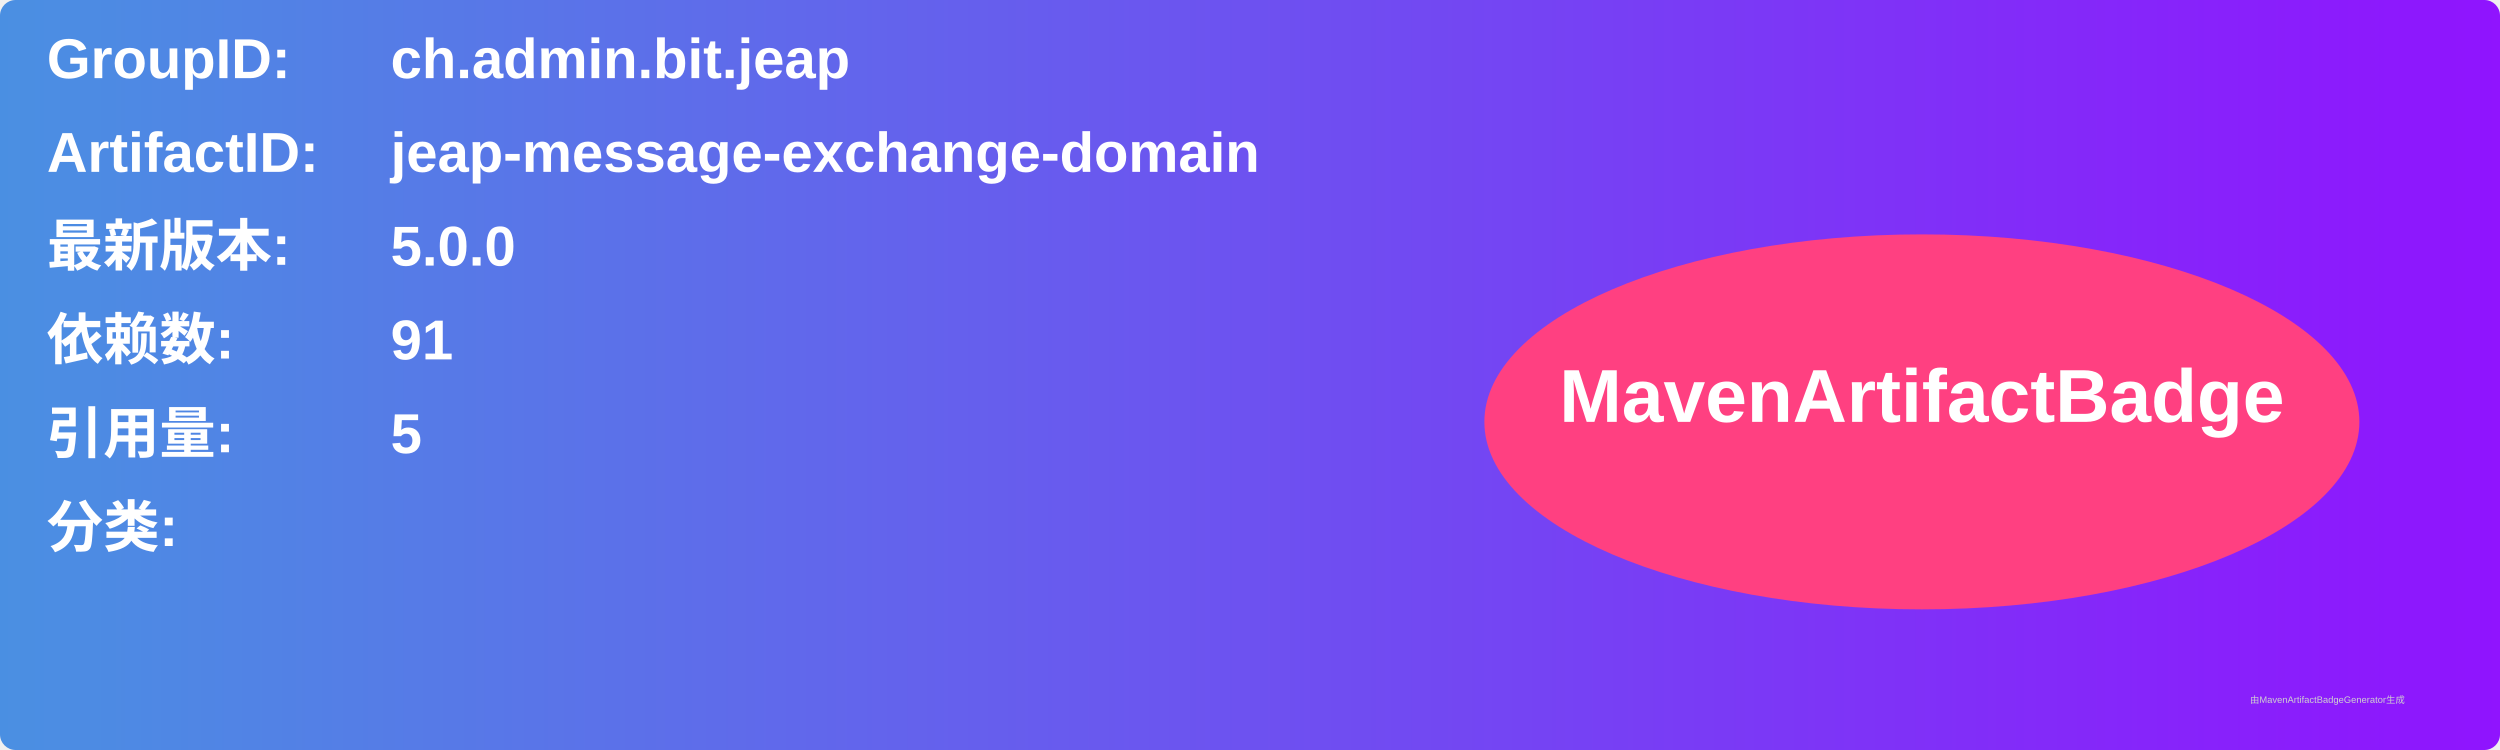
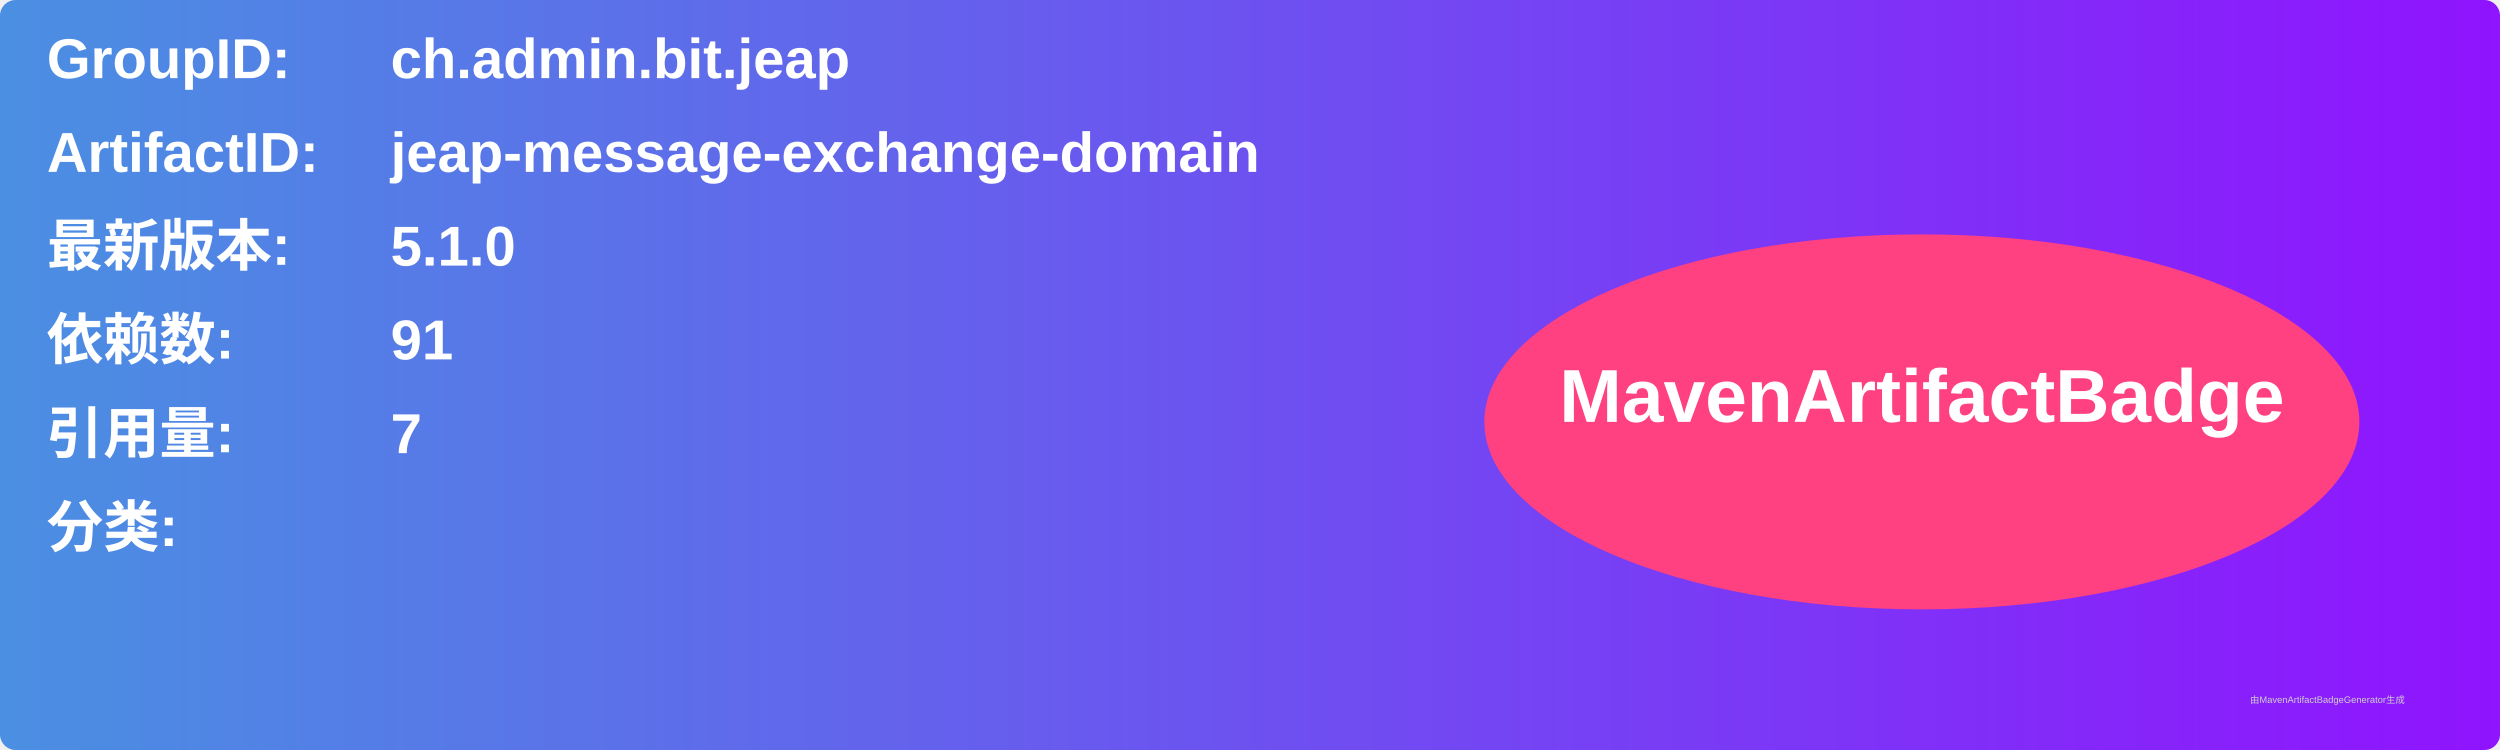
<svg xmlns="http://www.w3.org/2000/svg" width="800" height="240" viewBox="0 0 800 240">
  <linearGradient id="grad" x1="0%" y1="0%" x2="100%" y2="0%">
    <stop offset="0%" stop-color="#4a90e2" />
    <stop offset="100%" stop-color="#9013fe" />
  </linearGradient>
  <rect width="100%" height="100%" rx="5" ry="5" fill="url(#grad)" />
  <g transform="translate(15, 15)">
    <text x="0" y="10" font-family="Arial" font-size="18" fill="white" font-weight="bold" width="260">GroupID:</text>
    <text x="110" y="10" font-family="Arial" font-size="18" fill="white" font-weight="bold" width="460">ch.admin.bit.jeap</text>
    <text x="0" y="40" font-family="Arial" font-size="18" fill="white" font-weight="bold" width="260">ArtifactID:</text>
    <text x="110" y="40" font-family="Arial" font-size="18" fill="white" font-weight="bold" width="460">jeap-message-exchange-domain</text>
    <text x="0" y="70" font-family="Arial" font-size="18" fill="white" font-weight="bold">最新版本:</text>
    <text x="110" y="70" font-family="Arial" font-size="18" fill="white" font-weight="bold">
-       <tspan font-weight="bold">5.0.0</tspan>
+       <tspan font-weight="bold">5.1.0</tspan>
    </text>
    <text x="0" y="100" font-family="Arial" font-size="18" fill="white" font-weight="bold">依赖数: </text>
    <text x="110" y="100" font-family="Arial" font-size="18" fill="white">
      <tspan font-weight="bold">91</tspan>
    </text>
    <text x="0" y="130" font-family="Arial" font-size="18" fill="white" font-weight="bold">引用量: </text>
    <text x="110" y="130" font-family="Arial" font-size="18" fill="white">
-       <tspan font-weight="bold">5</tspan>
+       <tspan font-weight="bold">7</tspan>
    </text>
    <text x="0" y="160" font-family="Arial" font-size="18" fill="white" font-weight="bold">分类:</text>
    <text x="10" y="190" font-family="Arial" font-size="10" fill="white">
      <tspan font-weight="bold" />
    </text>
    <ellipse cx="600" cy="120" rx="140" ry="60" fill="#ff4081" />
    <text x="600" y="120" text-anchor="middle" font-family="Arial" font-size="24" fill="white" font-weight="bold">MavenArtifactBadge</text>
  </g>
  <text x="720" y="225" font-family="Arial" font-size="3" fill="#d0d0d0">由MavenArtifactBadgeGenerator生成</text>
</svg>
